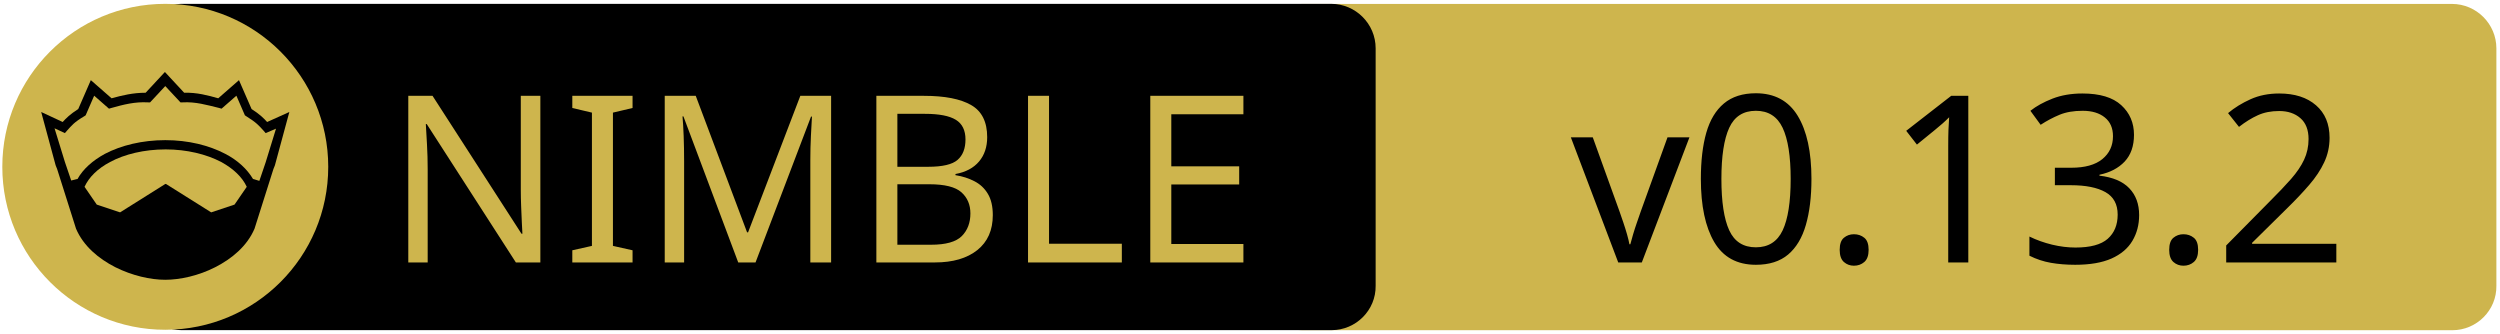
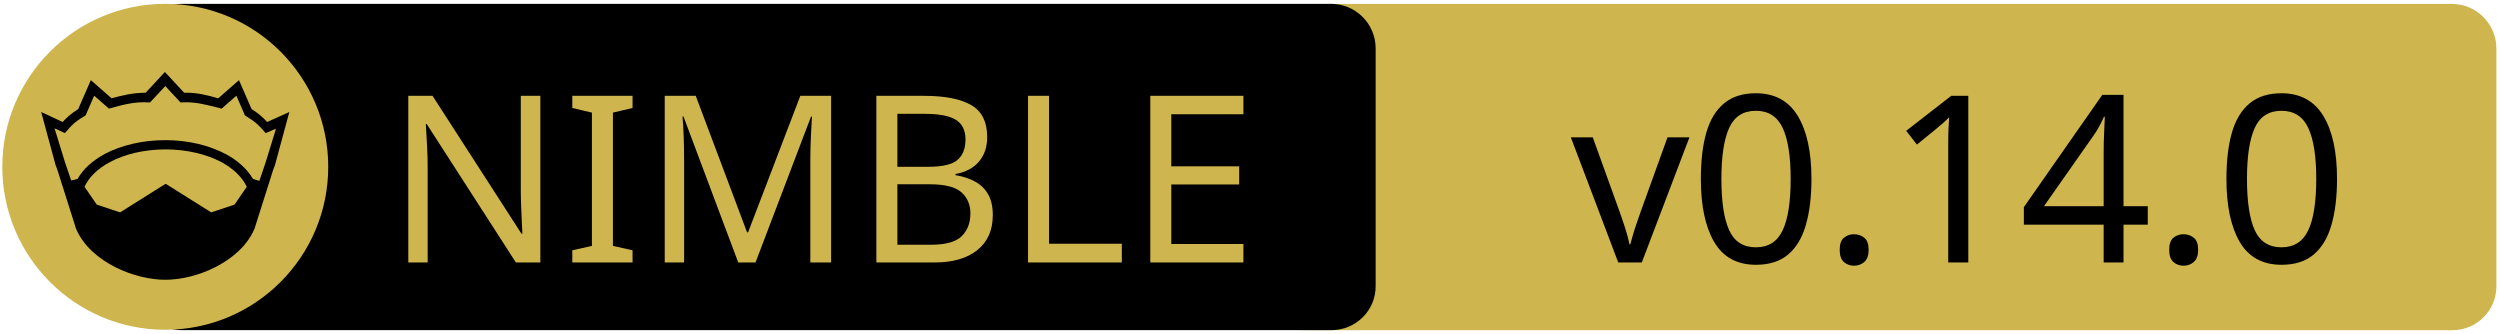
<svg xmlns="http://www.w3.org/2000/svg" xmlns:xlink="http://www.w3.org/1999/xlink" width="675" height="90" xml:space="preserve" version="1.1">
  <a xlink:href="https://github.com/izumiya-keisuke/pon2">
    <g>
      <path fill="#CEB54D" id="svg_15" d="m662.123,89.159l-310.5,0c-6.6,0 -12,-5.4 -12,-12l0,-64.1c0,-6.6 5.4,-12 12,-12l310.4,0c6.6,0 12,5.4 12,12l0,64.1c0.1,6.6 -5.3,12 -11.9,12z" />
      <path id="svg_1" d="m359.524,89.139l-310.5,0c-6.6,0 -12,-5.4 -12,-12l0,-64.1c0,-6.6 5.4,-12 12,-12l310.4,0c6.6,0 12,5.4 12,12l0,64.1c0.1,6.6 -5.3,12 -11.9,12z" />
      <rect id="svg_2" fill="none" height="45.9" width="315.3" class="st0" y="24.539" x="60.224" />
      <circle id="svg_4" fill="#CEB54D" r="44" cy="45.039" cx="44.624" class="st1" />
      <g id="XMLID_4_">
        <path id="svg_5" d="m78.124,30.239l-3.9,14.4l-0.4,1l-5.1,16.1c0,0 0,0 0,0c-2,4.7 -6.1,8.1 -10.6,10.4c-4.5,2.3 -9.5,3.4 -13.5,3.4c-4,0 -8.9,-1.1 -13.5,-3.4c-4.5,-2.3 -8.6,-5.7 -10.6,-10.4c0,0 0,0 0,0l-5.1,-16.1l-0.4,-1l-3.9,-14.4l5.8,2.7c0.9,-1 2,-2.1 4.2,-3.5l3.4,-7.8l5.6,4.9c2.9,-0.8 5.8,-1.5 9.2,-1.5l5.2,-5.6l5.2,5.6c3.4,-0.1 6.4,0.7 9.2,1.5l5.6,-4.9l3.4,7.8c2.2,1.4 3.3,2.5 4.2,3.5l6,-2.7z" />
        <g id="XMLID_6_">
          <g id="svg_6">
            <path id="svg_7" fill="#CEB54D" d="m66.624,50.439l-3.3,4.8l-6.3,2.1l-12.1,-7.6c-0.1,-0.1 -0.3,-0.1 -0.4,0l-12.1,7.6l-6.3,-2.1l-3.3,-4.8c1.2,-2.6 3.5,-4.9 6.9,-6.7c3.9,-2.1 9.2,-3.4 15,-3.4c5.7,0 11,1.3 15,3.4c3.3,1.8 5.7,4.1 6.9,6.7z" class="st1" />
          </g>
          <g id="svg_8" />
        </g>
        <g id="XMLID_5_">
          <g id="svg_9">
            <path id="svg_10" fill="#CEB54D" d="m74.524,34.739l-2.8,9.1l-1.7,5l-1.6,-0.5c0,0 -0.1,0 -0.1,0c-1.6,-2.7 -4.2,-5.1 -7.5,-6.8c-4.4,-2.3 -10,-3.7 -16.2,-3.7c-6.2,0 -11.9,1.4 -16.3,3.7c-3.3,1.8 -5.9,4.1 -7.4,6.8c0,0 -0.1,0 -0.1,0l-1.6,0.4l-1.7,-5l-2.8,-9.1l2.8,1.3l0.6,-0.7c1.2,-1.3 1.8,-2.2 4.7,-3.9l0.3,-0.2l2.3,-5.3l4,3.5l0.7,-0.2c3.2,-0.9 6.3,-1.7 9.8,-1.5l0.6,0l4.1,-4.4l4.1,4.4l0.6,0c3.5,-0.2 6.5,0.7 9.8,1.5l0.7,0.2l4,-3.5l2.3,5.3l0.3,0.2c2.9,1.8 3.5,2.6 4.7,3.9l0.6,0.7l2.8,-1.2z" class="st1" />
          </g>
          <g id="svg_11" />
        </g>
      </g>
      <text x="-442" y="-350.021" id="svg_16" font-size="63px" font-family="'PT Sans Caption', 'Tahoma', 'Helvetica Neue Medium', 'PT Sans', sans-serif" fill="#CEB54D" class="st1 st2 st3" transform="matrix(1 0 0 1 546.13 420.879)">NIMBLE</text>
-       <text x="-122.0" y="-350.012" id="svg_17" font-size="63.012px" font-family="'PT Sans Caption', 'Tahoma', 'Helvetica Neue Medium', 'PT Sans', sans-serif" fill="#000000" class="st1 st2 st3" transform="matrix(1 0 0 1 546.13 420.879)">v0.13.2</text>
+       <text x="-122.0" y="-350.012" id="svg_17" font-size="63.012px" font-family="'PT Sans Caption', 'Tahoma', 'Helvetica Neue Medium', 'PT Sans', sans-serif" fill="#000000" class="st1 st2 st3" transform="matrix(1 0 0 1 546.13 420.879)">v0.14.0</text>
    </g>
  </a>
</svg>
